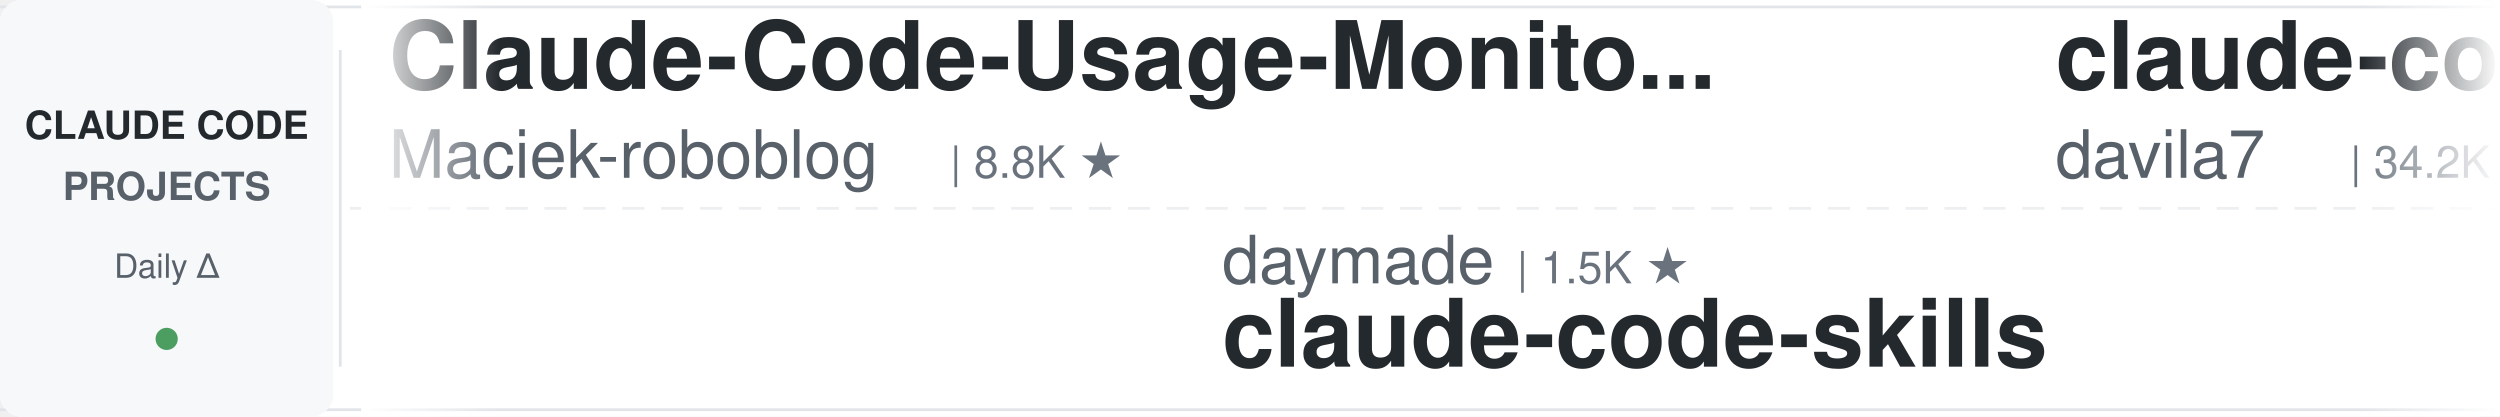
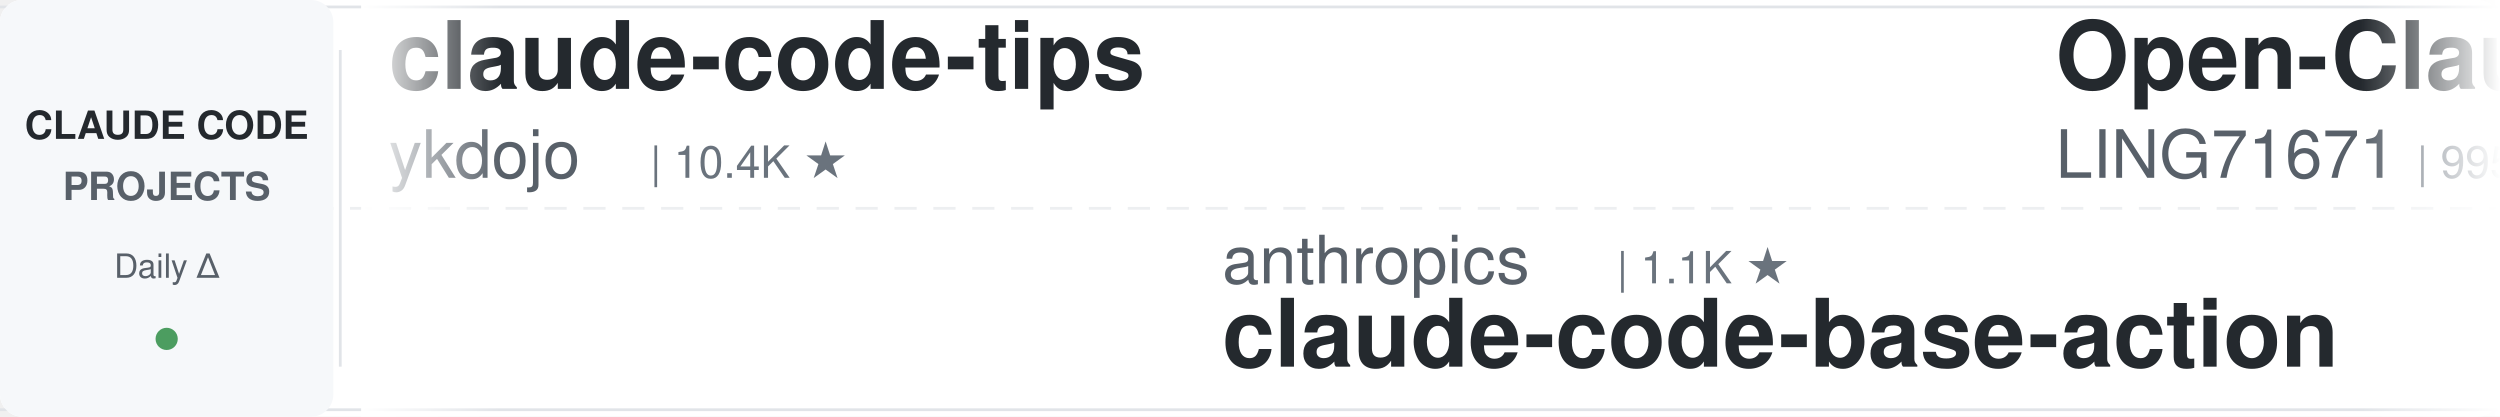
<svg xmlns="http://www.w3.org/2000/svg" width="900" height="150">
  <defs>
    <linearGradient id="leftFade" x1="0%" y1="0%" x2="100%" y2="0%">
      <stop offset="0%" style="stop-color:#ffffff;stop-opacity:1" />
      <stop offset="100%" style="stop-color:#ffffff;stop-opacity:0" />
    </linearGradient>
    <linearGradient id="rightFade" x1="0%" y1="0%" x2="100%" y2="0%">
      <stop offset="0%" style="stop-color:#ffffff;stop-opacity:0" />
      <stop offset="100%" style="stop-color:#ffffff;stop-opacity:1" />
    </linearGradient>
  </defs>
  <rect width="900" height="150" fill="#ffffff" rx="8" />
  <rect x="0" y="2" width="900" height="1" fill="#e1e4e8" />
  <rect x="0" y="147" width="900" height="1" fill="#e1e4e8" />
  <line x1="0" y1="75" x2="900" y2="75" stroke="#e1e4e8" stroke-width="1" stroke-dasharray="8 6" opacity="0.6" />
  <rect x="0" y="0" width="120" height="150" fill="#f6f8fa" rx="8" />
  <text x="60" y="50" font-family="-apple-system, BlinkMacSystemFont, 'Segoe UI', Helvetica, Arial, sans-serif" font-size="14" font-weight="600" fill="#24292e" text-anchor="middle">CLAUDE CODE</text>
  <text x="60" y="72" font-family="-apple-system, BlinkMacSystemFont, 'Segoe UI', Helvetica, Arial, sans-serif" font-size="14" font-weight="600" fill="#586069" text-anchor="middle">PROJECTS</text>
  <text x="60" y="100" font-family="-apple-system, BlinkMacSystemFont, 'Segoe UI', Helvetica, Arial, sans-serif" font-size="12" font-weight="500" fill="#586069" text-anchor="middle">Daily Δ</text>
  <circle cx="60" cy="122" r="4" fill="#22863a" opacity="0.8" />
  <rect x="122" y="18" width="1" height="114" fill="#e1e4e8" />
  <clipPath id="tickerClip">
    <rect x="130" y="0" width="770" height="150" />
  </clipPath>
  <g clip-path="url(#tickerClip)">
    <g id="tickerItems">
      <animateTransform attributeName="transform" attributeType="XML" type="translate" from="0 0" to="-3000 0" dur="54s" repeatCount="indefinite" />
      <g transform="translate(0, 0)">
-         <text x="140" y="32" font-family="-apple-system, BlinkMacSystemFont, 'Segoe UI', Helvetica, Arial, sans-serif" font-size="34" font-weight="600" fill="#24292e">Claude-Code-Usage-Monito...</text>
-         <text x="140" y="64" font-family="-apple-system, BlinkMacSystemFont, 'Segoe UI', Helvetica, Arial, sans-serif" font-size="24" font-weight="400" fill="#586069">Maciek-roboblog</text>
-         <text x="342" y="64" font-family="-apple-system, BlinkMacSystemFont, 'Segoe UI', Helvetica, Arial, sans-serif" font-size="16" font-weight="500" fill="#6a737d">| 8.8K ★</text>
+         <text x="140" y="32" font-family="-apple-system, BlinkMacSystemFont, 'Segoe UI', Helvetica, Arial, sans-serif" font-size="34" font-weight="600" fill="#24292e">claude-code-tips</text>
+         <text x="140" y="64" font-family="-apple-system, BlinkMacSystemFont, 'Segoe UI', Helvetica, Arial, sans-serif" font-size="24" font-weight="400" fill="#586069">ykdojo</text>
+         <text x="234" y="64" font-family="-apple-system, BlinkMacSystemFont, 'Segoe UI', Helvetica, Arial, sans-serif" font-size="16" font-weight="500" fill="#6a737d">| 10.4K ★</text>
      </g>
      <g transform="translate(300, 0)">
-         <text x="140" y="102" font-family="-apple-system, BlinkMacSystemFont, 'Segoe UI', Helvetica, Arial, sans-serif" font-size="24" font-weight="400" fill="#586069">daymade</text>
-         <text x="246" y="102" font-family="-apple-system, BlinkMacSystemFont, 'Segoe UI', Helvetica, Arial, sans-serif" font-size="16" font-weight="500" fill="#6a737d">| 1.5K ★</text>
-         <text x="140" y="132" font-family="-apple-system, BlinkMacSystemFont, 'Segoe UI', Helvetica, Arial, sans-serif" font-size="34" font-weight="600" fill="#24292e">claude-code-skills</text>
+         <text x="140" y="102" font-family="-apple-system, BlinkMacSystemFont, 'Segoe UI', Helvetica, Arial, sans-serif" font-size="24" font-weight="400" fill="#586069">anthropics</text>
+         <text x="282" y="102" font-family="-apple-system, BlinkMacSystemFont, 'Segoe UI', Helvetica, Arial, sans-serif" font-size="16" font-weight="500" fill="#6a737d">| 1.1K ★</text>
+         <text x="140" y="132" font-family="-apple-system, BlinkMacSystemFont, 'Segoe UI', Helvetica, Arial, sans-serif" font-size="34" font-weight="600" fill="#24292e">claude-code-base-action</text>
      </g>
      <g transform="translate(600, 0)">
-         <text x="140" y="32" font-family="-apple-system, BlinkMacSystemFont, 'Segoe UI', Helvetica, Arial, sans-serif" font-size="34" font-weight="600" fill="#24292e">claude-code-templates</text>
-         <text x="140" y="64" font-family="-apple-system, BlinkMacSystemFont, 'Segoe UI', Helvetica, Arial, sans-serif" font-size="24" font-weight="400" fill="#586069">davila7</text>
-         <text x="246" y="64" font-family="-apple-system, BlinkMacSystemFont, 'Segoe UI', Helvetica, Arial, sans-serif" font-size="16" font-weight="500" fill="#6a737d">| 34.2K ★</text>
+         <text x="140" y="32" font-family="-apple-system, BlinkMacSystemFont, 'Segoe UI', Helvetica, Arial, sans-serif" font-size="34" font-weight="600" fill="#24292e">Open-ClaudeCode</text>
+         <text x="140" y="64" font-family="-apple-system, BlinkMacSystemFont, 'Segoe UI', Helvetica, Arial, sans-serif" font-size="24" font-weight="400" fill="#586069">LING71671</text>
+         <text x="270" y="64" font-family="-apple-system, BlinkMacSystemFont, 'Segoe UI', Helvetica, Arial, sans-serif" font-size="16" font-weight="500" fill="#6a737d">| 995 ★</text>
      </g>
      <g transform="translate(900, 0)">
+         <text x="140" y="102" font-family="-apple-system, BlinkMacSystemFont, 'Segoe UI', Helvetica, Arial, sans-serif" font-size="24" font-weight="400" fill="#586069">centminmod</text>
+         <text x="282" y="102" font-family="-apple-system, BlinkMacSystemFont, 'Segoe UI', Helvetica, Arial, sans-serif" font-size="16" font-weight="500" fill="#6a737d">| 2.7K ★</text>
+         <text x="140" y="132" font-family="-apple-system, BlinkMacSystemFont, 'Segoe UI', Helvetica, Arial, sans-serif" font-size="34" font-weight="600" fill="#24292e">my-claude-code-setup</text>
+       </g>
+       <g transform="translate(1200, 0)">
+         <text x="140" y="32" font-family="-apple-system, BlinkMacSystemFont, 'Segoe UI', Helvetica, Arial, sans-serif" font-size="34" font-weight="600" fill="#24292e">awesome-claude-code-plug...</text>
+         <text x="140" y="64" font-family="-apple-system, BlinkMacSystemFont, 'Segoe UI', Helvetica, Arial, sans-serif" font-size="24" font-weight="400" fill="#586069">ccplugins</text>
+         <text x="270" y="64" font-family="-apple-system, BlinkMacSystemFont, 'Segoe UI', Helvetica, Arial, sans-serif" font-size="16" font-weight="500" fill="#6a737d">| 1.0K ★</text>
+       </g>
+       <g transform="translate(1500, 0)">
+         <text x="140" y="102" font-family="-apple-system, BlinkMacSystemFont, 'Segoe UI', Helvetica, Arial, sans-serif" font-size="24" font-weight="400" fill="#586069">frankbria</text>
+         <text x="270" y="102" font-family="-apple-system, BlinkMacSystemFont, 'Segoe UI', Helvetica, Arial, sans-serif" font-size="16" font-weight="500" fill="#6a737d">| 9.7K ★</text>
+         <text x="140" y="132" font-family="-apple-system, BlinkMacSystemFont, 'Segoe UI', Helvetica, Arial, sans-serif" font-size="34" font-weight="600" fill="#24292e">ralph-claude-code</text>
+       </g>
+       <g transform="translate(1800, 0)">
+         <text x="140" y="32" font-family="-apple-system, BlinkMacSystemFont, 'Segoe UI', Helvetica, Arial, sans-serif" font-size="34" font-weight="600" fill="#24292e">claude-code-engineering</text>
+         <text x="140" y="64" font-family="-apple-system, BlinkMacSystemFont, 'Segoe UI', Helvetica, Arial, sans-serif" font-size="24" font-weight="400" fill="#586069">huangjia2019</text>
+         <text x="306" y="64" font-family="-apple-system, BlinkMacSystemFont, 'Segoe UI', Helvetica, Arial, sans-serif" font-size="16" font-weight="500" fill="#6a737d">| 1.2K ★</text>
+       </g>
+       <g transform="translate(2100, 0)">
        <text x="140" y="102" font-family="-apple-system, BlinkMacSystemFont, 'Segoe UI', Helvetica, Arial, sans-serif" font-size="24" font-weight="400" fill="#586069">simonw</text>
        <text x="234" y="102" font-family="-apple-system, BlinkMacSystemFont, 'Segoe UI', Helvetica, Arial, sans-serif" font-size="16" font-weight="500" fill="#6a737d">| 1.7K ★</text>
        <text x="140" y="132" font-family="-apple-system, BlinkMacSystemFont, 'Segoe UI', Helvetica, Arial, sans-serif" font-size="34" font-weight="600" fill="#24292e">claude-code-transcripts</text>
      </g>
-       <g transform="translate(1200, 0)">
-         <text x="140" y="32" font-family="-apple-system, BlinkMacSystemFont, 'Segoe UI', Helvetica, Arial, sans-serif" font-size="34" font-weight="600" fill="#24292e">ClaudeCodeAgents</text>
-         <text x="140" y="64" font-family="-apple-system, BlinkMacSystemFont, 'Segoe UI', Helvetica, Arial, sans-serif" font-size="24" font-weight="400" fill="#586069">darcyegb</text>
-         <text x="258" y="64" font-family="-apple-system, BlinkMacSystemFont, 'Segoe UI', Helvetica, Arial, sans-serif" font-size="16" font-weight="500" fill="#6a737d">| 781 ★</text>
+       <g transform="translate(2400, 0)">
+         <text x="140" y="32" font-family="-apple-system, BlinkMacSystemFont, 'Segoe UI', Helvetica, Arial, sans-serif" font-size="34" font-weight="600" fill="#24292e">learn-claude-code</text>
+         <text x="140" y="64" font-family="-apple-system, BlinkMacSystemFont, 'Segoe UI', Helvetica, Arial, sans-serif" font-size="24" font-weight="400" fill="#586069">shareAI-lab</text>
+         <text x="294" y="64" font-family="-apple-system, BlinkMacSystemFont, 'Segoe UI', Helvetica, Arial, sans-serif" font-size="16" font-weight="500" fill="#6a737d">| 80.9K ★</text>
      </g>
-       <g transform="translate(1500, 0)">
-         <text x="140" y="102" font-family="-apple-system, BlinkMacSystemFont, 'Segoe UI', Helvetica, Arial, sans-serif" font-size="24" font-weight="400" fill="#586069">hangsman</text>
-         <text x="258" y="102" font-family="-apple-system, BlinkMacSystemFont, 'Segoe UI', Helvetica, Arial, sans-serif" font-size="16" font-weight="500" fill="#6a737d">| 798 ★</text>
-         <text x="140" y="132" font-family="-apple-system, BlinkMacSystemFont, 'Segoe UI', Helvetica, Arial, sans-serif" font-size="34" font-weight="600" fill="#24292e">claude-code-source</text>
+       <g transform="translate(2700, 0)">
+         <text x="140" y="102" font-family="-apple-system, BlinkMacSystemFont, 'Segoe UI', Helvetica, Arial, sans-serif" font-size="24" font-weight="400" fill="#586069">Yuyz0112</text>
+         <text x="258" y="102" font-family="-apple-system, BlinkMacSystemFont, 'Segoe UI', Helvetica, Arial, sans-serif" font-size="16" font-weight="500" fill="#6a737d">| 2.5K ★</text>
+         <text x="140" y="132" font-family="-apple-system, BlinkMacSystemFont, 'Segoe UI', Helvetica, Arial, sans-serif" font-size="34" font-weight="600" fill="#24292e">claude-code-reverse</text>
      </g>
-       <g transform="translate(1800, 0)">
-         <text x="140" y="32" font-family="-apple-system, BlinkMacSystemFont, 'Segoe UI', Helvetica, Arial, sans-serif" font-size="34" font-weight="600" fill="#24292e">claude-code-best-practic...</text>
-         <text x="140" y="64" font-family="-apple-system, BlinkMacSystemFont, 'Segoe UI', Helvetica, Arial, sans-serif" font-size="24" font-weight="400" fill="#586069">shanraisshan</text>
-         <text x="306" y="64" font-family="-apple-system, BlinkMacSystemFont, 'Segoe UI', Helvetica, Arial, sans-serif" font-size="16" font-weight="500" fill="#6a737d">| 69.4K ★</text>
+       <g transform="translate(3000, 0)">
+         <text x="140" y="32" font-family="-apple-system, BlinkMacSystemFont, 'Segoe UI', Helvetica, Arial, sans-serif" font-size="34" font-weight="600" fill="#24292e">claude-code-tips</text>
+         <text x="140" y="64" font-family="-apple-system, BlinkMacSystemFont, 'Segoe UI', Helvetica, Arial, sans-serif" font-size="24" font-weight="400" fill="#586069">ykdojo</text>
+         <text x="234" y="64" font-family="-apple-system, BlinkMacSystemFont, 'Segoe UI', Helvetica, Arial, sans-serif" font-size="16" font-weight="500" fill="#6a737d">| 10.4K ★</text>
      </g>
-       <g transform="translate(2100, 0)">
-         <text x="140" y="102" font-family="-apple-system, BlinkMacSystemFont, 'Segoe UI', Helvetica, Arial, sans-serif" font-size="24" font-weight="400" fill="#586069">rohitg00</text>
-         <text x="258" y="102" font-family="-apple-system, BlinkMacSystemFont, 'Segoe UI', Helvetica, Arial, sans-serif" font-size="16" font-weight="500" fill="#6a737d">| 2.9K ★</text>
-         <text x="140" y="132" font-family="-apple-system, BlinkMacSystemFont, 'Segoe UI', Helvetica, Arial, sans-serif" font-size="34" font-weight="600" fill="#24292e">awesome-claude-code-tool...</text>
+       <g transform="translate(3300, 0)">
+         <text x="140" y="102" font-family="-apple-system, BlinkMacSystemFont, 'Segoe UI', Helvetica, Arial, sans-serif" font-size="24" font-weight="400" fill="#586069">anthropics</text>
+         <text x="282" y="102" font-family="-apple-system, BlinkMacSystemFont, 'Segoe UI', Helvetica, Arial, sans-serif" font-size="16" font-weight="500" fill="#6a737d">| 1.1K ★</text>
+         <text x="140" y="132" font-family="-apple-system, BlinkMacSystemFont, 'Segoe UI', Helvetica, Arial, sans-serif" font-size="34" font-weight="600" fill="#24292e">claude-code-base-action</text>
      </g>
-       <g transform="translate(2400, 0)">
+       <g transform="translate(3600, 0)">
        <text x="140" y="32" font-family="-apple-system, BlinkMacSystemFont, 'Segoe UI', Helvetica, Arial, sans-serif" font-size="34" font-weight="600" fill="#24292e">Open-ClaudeCode</text>
        <text x="140" y="64" font-family="-apple-system, BlinkMacSystemFont, 'Segoe UI', Helvetica, Arial, sans-serif" font-size="24" font-weight="400" fill="#586069">LING71671</text>
        <text x="270" y="64" font-family="-apple-system, BlinkMacSystemFont, 'Segoe UI', Helvetica, Arial, sans-serif" font-size="16" font-weight="500" fill="#6a737d">| 995 ★</text>
      </g>
-       <g transform="translate(2700, 0)">
-         <text x="140" y="102" font-family="-apple-system, BlinkMacSystemFont, 'Segoe UI', Helvetica, Arial, sans-serif" font-size="24" font-weight="400" fill="#586069">anthropics</text>
-         <text x="282" y="102" font-family="-apple-system, BlinkMacSystemFont, 'Segoe UI', Helvetica, Arial, sans-serif" font-size="16" font-weight="500" fill="#6a737d">| 10.1K ★</text>
-         <text x="140" y="132" font-family="-apple-system, BlinkMacSystemFont, 'Segoe UI', Helvetica, Arial, sans-serif" font-size="34" font-weight="600" fill="#24292e">claude-code-action</text>
-       </g>
-       <g transform="translate(3000, 0)">
-         <text x="140" y="32" font-family="-apple-system, BlinkMacSystemFont, 'Segoe UI', Helvetica, Arial, sans-serif" font-size="34" font-weight="600" fill="#24292e">Claude-Code-Usage-Monito...</text>
-         <text x="140" y="64" font-family="-apple-system, BlinkMacSystemFont, 'Segoe UI', Helvetica, Arial, sans-serif" font-size="24" font-weight="400" fill="#586069">Maciek-roboblog</text>
-         <text x="342" y="64" font-family="-apple-system, BlinkMacSystemFont, 'Segoe UI', Helvetica, Arial, sans-serif" font-size="16" font-weight="500" fill="#6a737d">| 8.8K ★</text>
-       </g>
-       <g transform="translate(3300, 0)">
-         <text x="140" y="102" font-family="-apple-system, BlinkMacSystemFont, 'Segoe UI', Helvetica, Arial, sans-serif" font-size="24" font-weight="400" fill="#586069">daymade</text>
-         <text x="246" y="102" font-family="-apple-system, BlinkMacSystemFont, 'Segoe UI', Helvetica, Arial, sans-serif" font-size="16" font-weight="500" fill="#6a737d">| 1.5K ★</text>
-         <text x="140" y="132" font-family="-apple-system, BlinkMacSystemFont, 'Segoe UI', Helvetica, Arial, sans-serif" font-size="34" font-weight="600" fill="#24292e">claude-code-skills</text>
-       </g>
-       <g transform="translate(3600, 0)">
-         <text x="140" y="32" font-family="-apple-system, BlinkMacSystemFont, 'Segoe UI', Helvetica, Arial, sans-serif" font-size="34" font-weight="600" fill="#24292e">claude-code-templates</text>
-         <text x="140" y="64" font-family="-apple-system, BlinkMacSystemFont, 'Segoe UI', Helvetica, Arial, sans-serif" font-size="24" font-weight="400" fill="#586069">davila7</text>
-         <text x="246" y="64" font-family="-apple-system, BlinkMacSystemFont, 'Segoe UI', Helvetica, Arial, sans-serif" font-size="16" font-weight="500" fill="#6a737d">| 34.2K ★</text>
-       </g>
      <g transform="translate(3900, 0)">
-         <text x="140" y="102" font-family="-apple-system, BlinkMacSystemFont, 'Segoe UI', Helvetica, Arial, sans-serif" font-size="24" font-weight="400" fill="#586069">simonw</text>
-         <text x="234" y="102" font-family="-apple-system, BlinkMacSystemFont, 'Segoe UI', Helvetica, Arial, sans-serif" font-size="16" font-weight="500" fill="#6a737d">| 1.7K ★</text>
-         <text x="140" y="132" font-family="-apple-system, BlinkMacSystemFont, 'Segoe UI', Helvetica, Arial, sans-serif" font-size="34" font-weight="600" fill="#24292e">claude-code-transcripts</text>
+         <text x="140" y="102" font-family="-apple-system, BlinkMacSystemFont, 'Segoe UI', Helvetica, Arial, sans-serif" font-size="24" font-weight="400" fill="#586069">centminmod</text>
+         <text x="282" y="102" font-family="-apple-system, BlinkMacSystemFont, 'Segoe UI', Helvetica, Arial, sans-serif" font-size="16" font-weight="500" fill="#6a737d">| 2.7K ★</text>
+         <text x="140" y="132" font-family="-apple-system, BlinkMacSystemFont, 'Segoe UI', Helvetica, Arial, sans-serif" font-size="34" font-weight="600" fill="#24292e">my-claude-code-setup</text>
      </g>
    </g>
  </g>
  <rect x="130" y="0" width="50" height="150" fill="url(#leftFade)" />
  <rect x="850" y="0" width="50" height="150" fill="url(#rightFade)" />
</svg>
